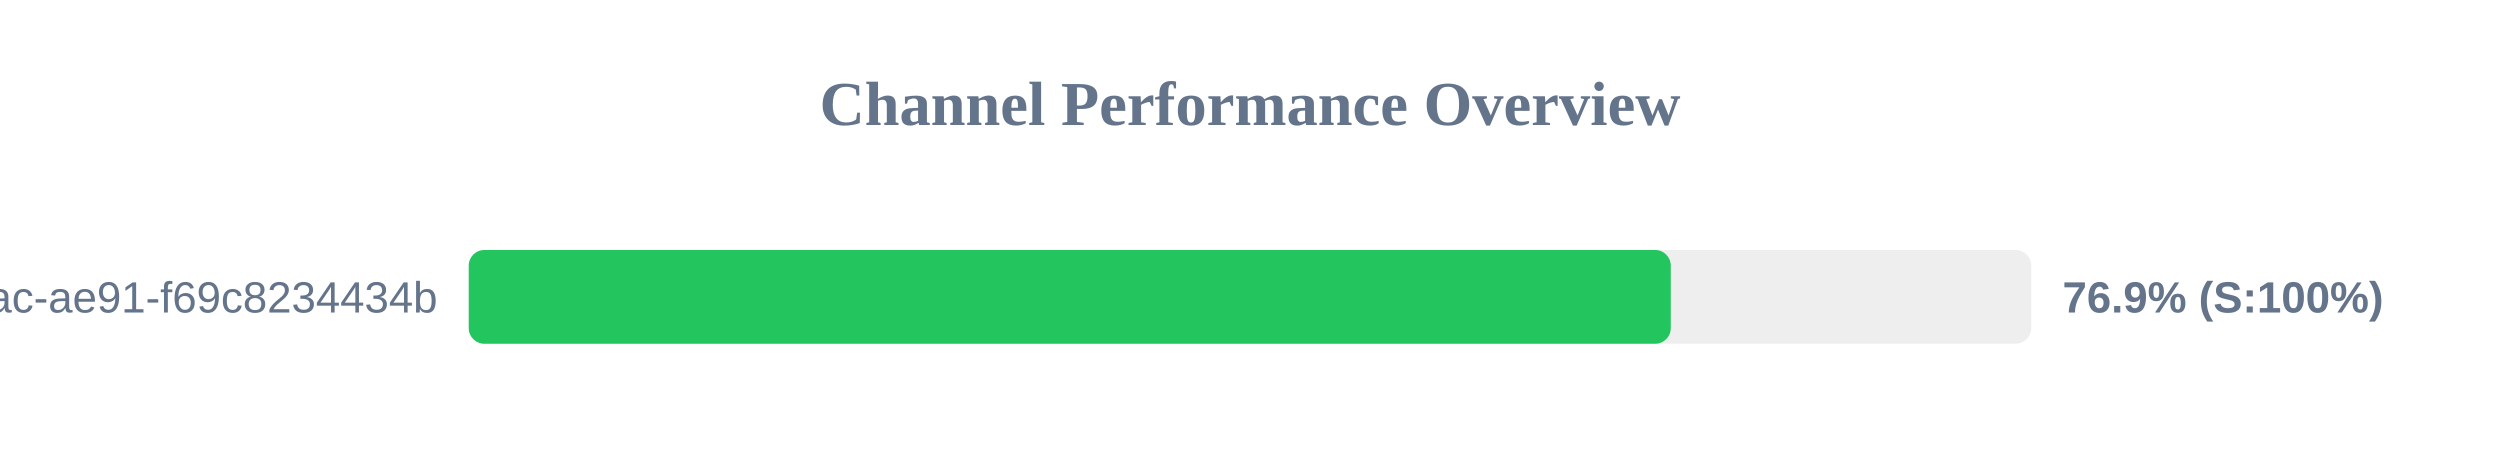
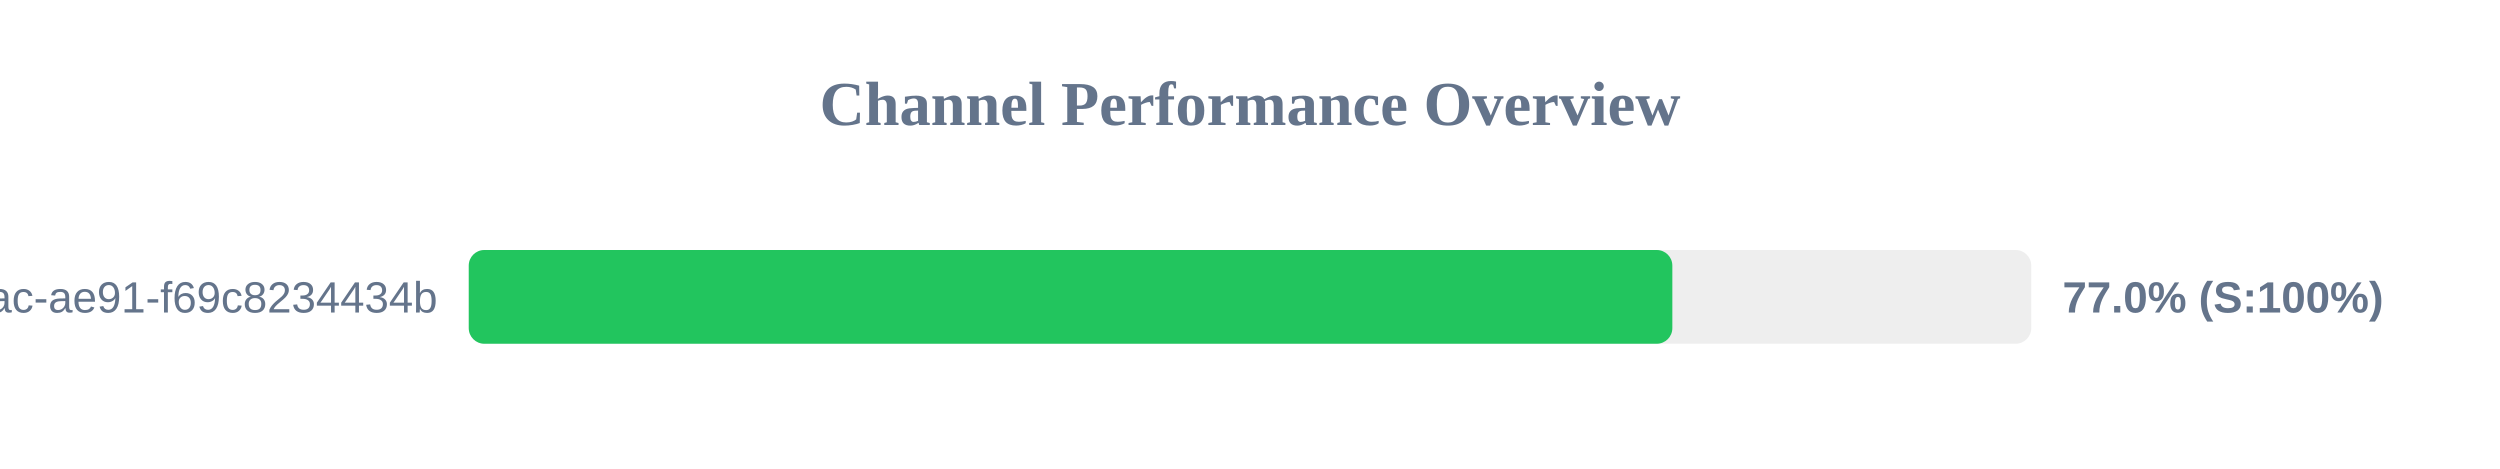
<svg xmlns="http://www.w3.org/2000/svg" width="800" height="150" version="1.1">
  <style>
        .row { font: 14px Arial; fill: #64748b; }
        .score { font: bold 14px Arial; fill: #64748b; }
    </style>
  <text x="400" y="40" text-anchor="middle" font-size="20px" font-weight="bold" fill="#64748b">Channel Performance Overview</text>
  <rect x="150" y="80" width="500" height="30" fill="#eee" rx="5" />
-   <rect x="150" y="80" width="384.65" height="30" fill="#22c55e" rx="5" />
+   <rect x="150" y="80" width="385.15" height="30" fill="#22c55e" rx="5" />
  <text x="140" y="100" text-anchor="end" class="row">?uuid=942b9cb8-92fa-46ac-ae91-f69c8234434b</text>
-   <text x="660" y="100" text-anchor="start" class="score">76.9% (S:100%)</text>
+   <text x="660" y="100" text-anchor="start" class="score">77.0% (S:100%)</text>
</svg>
